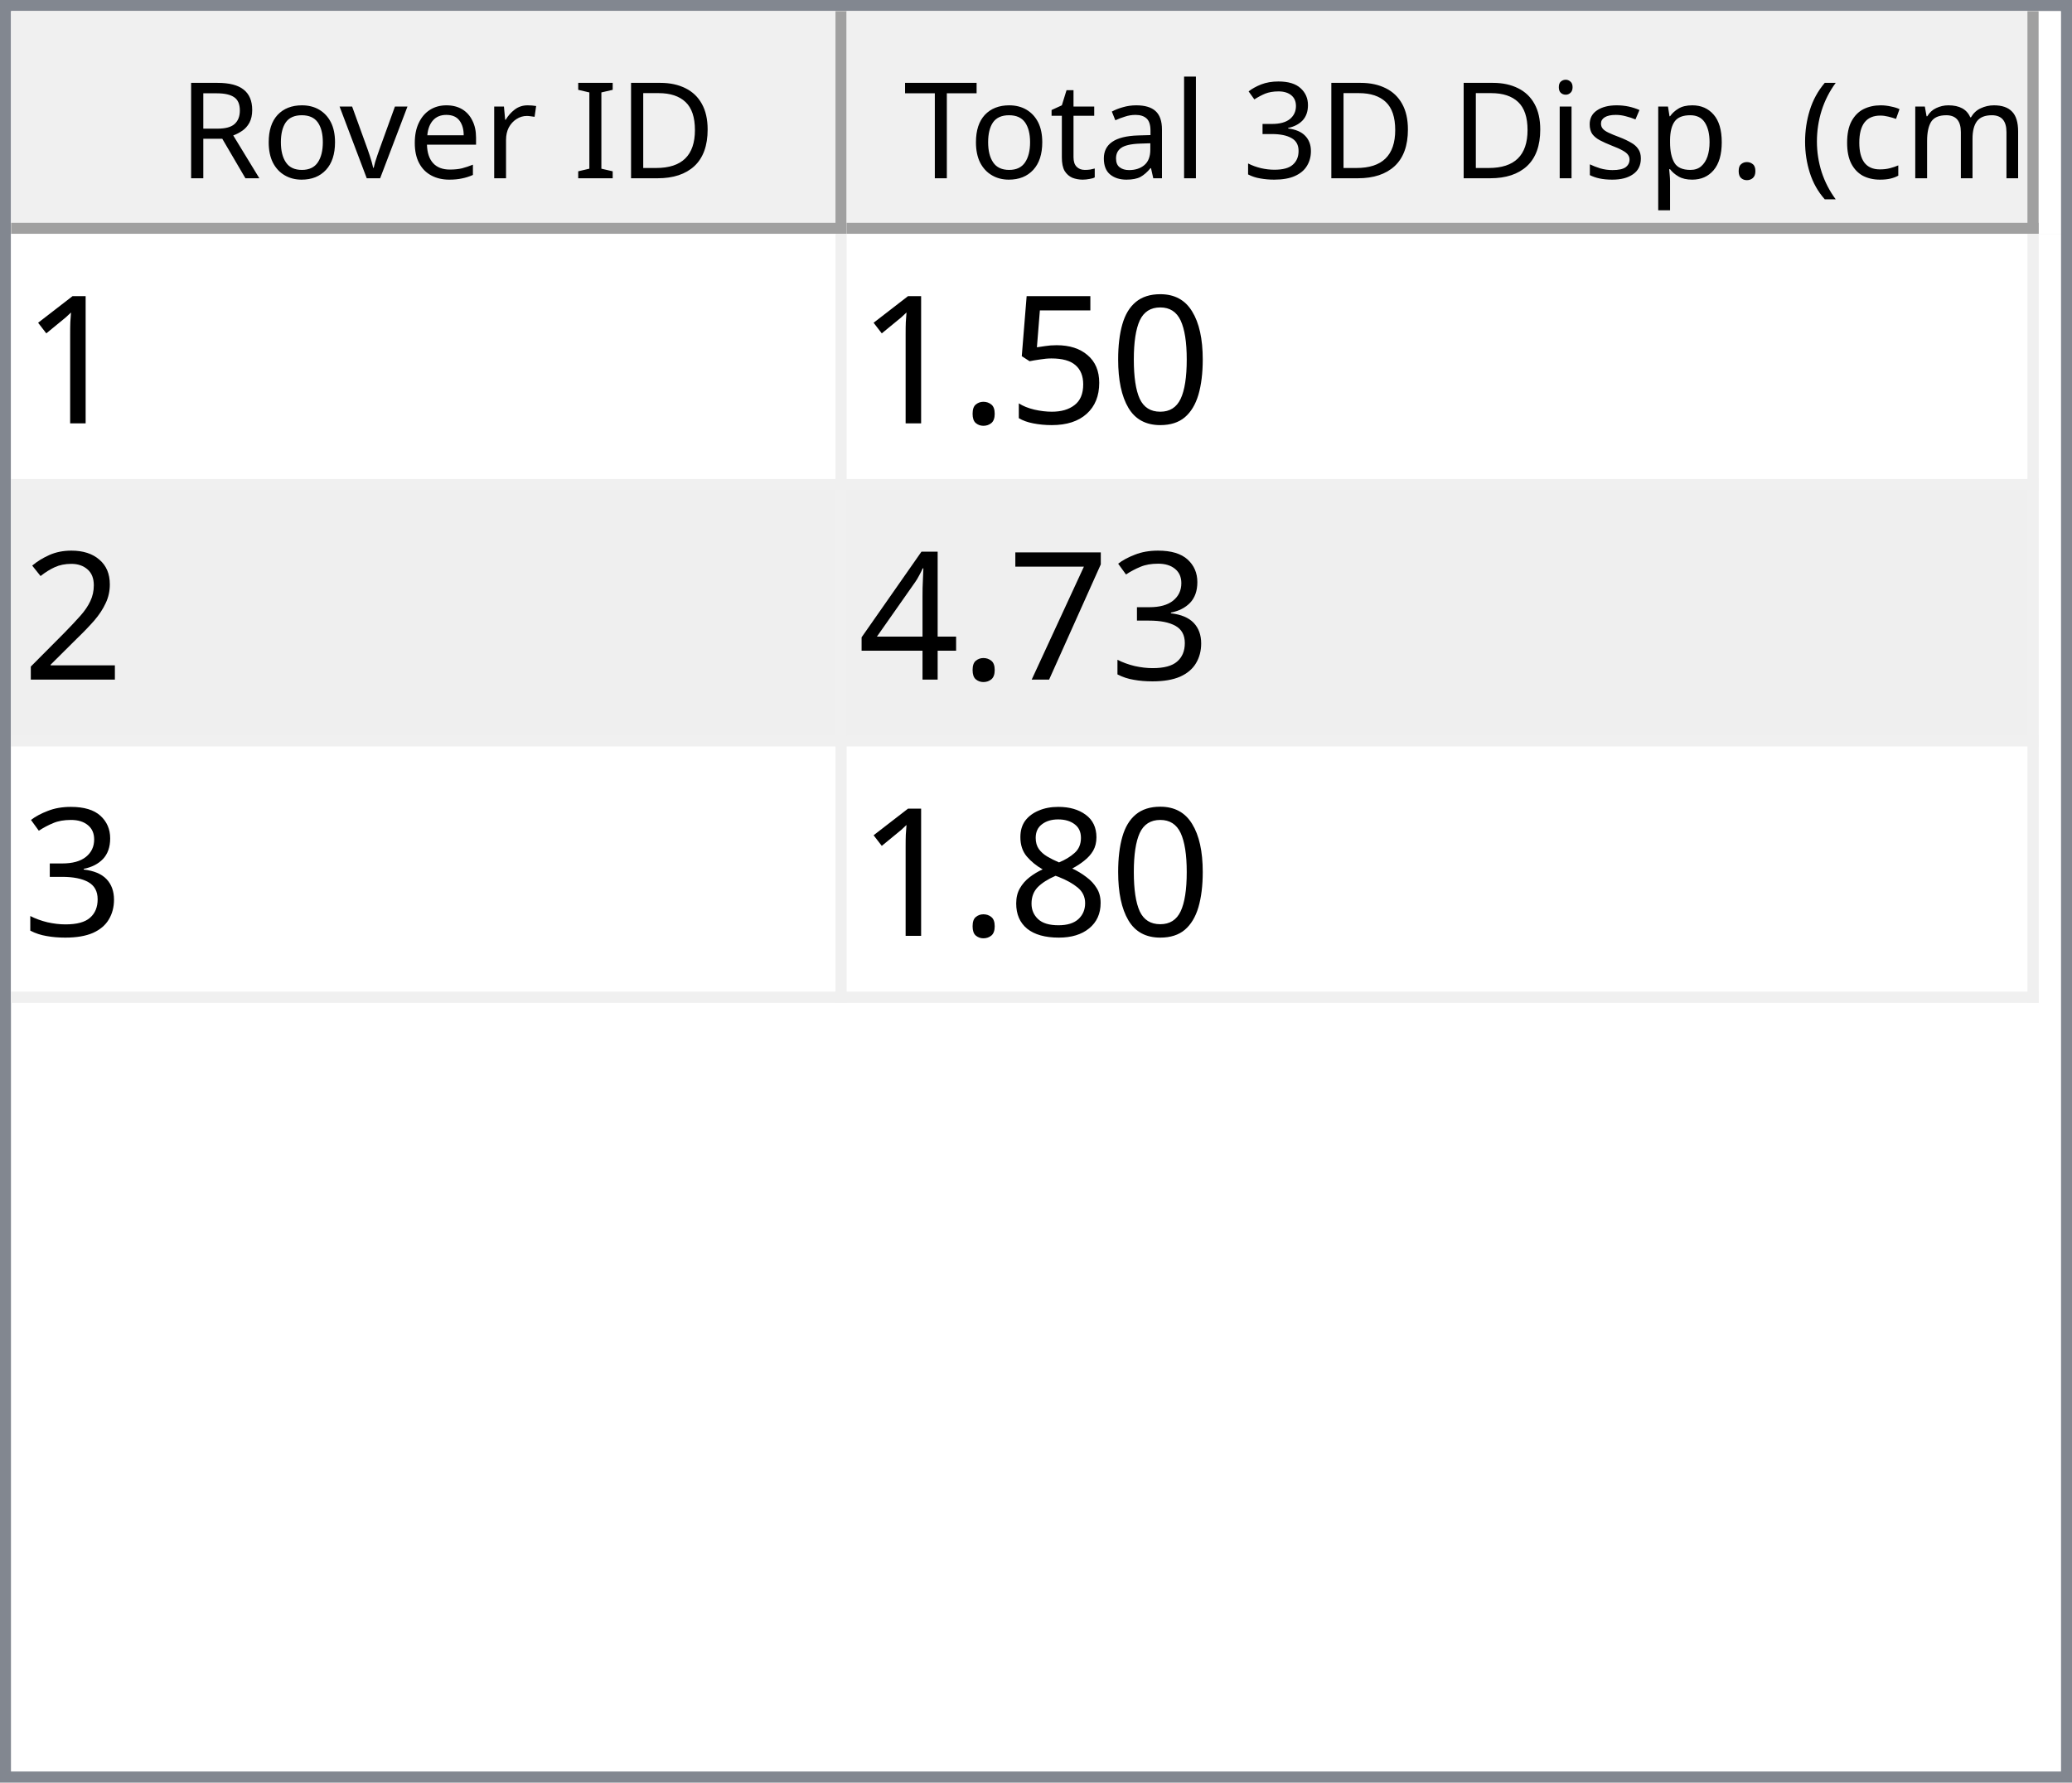
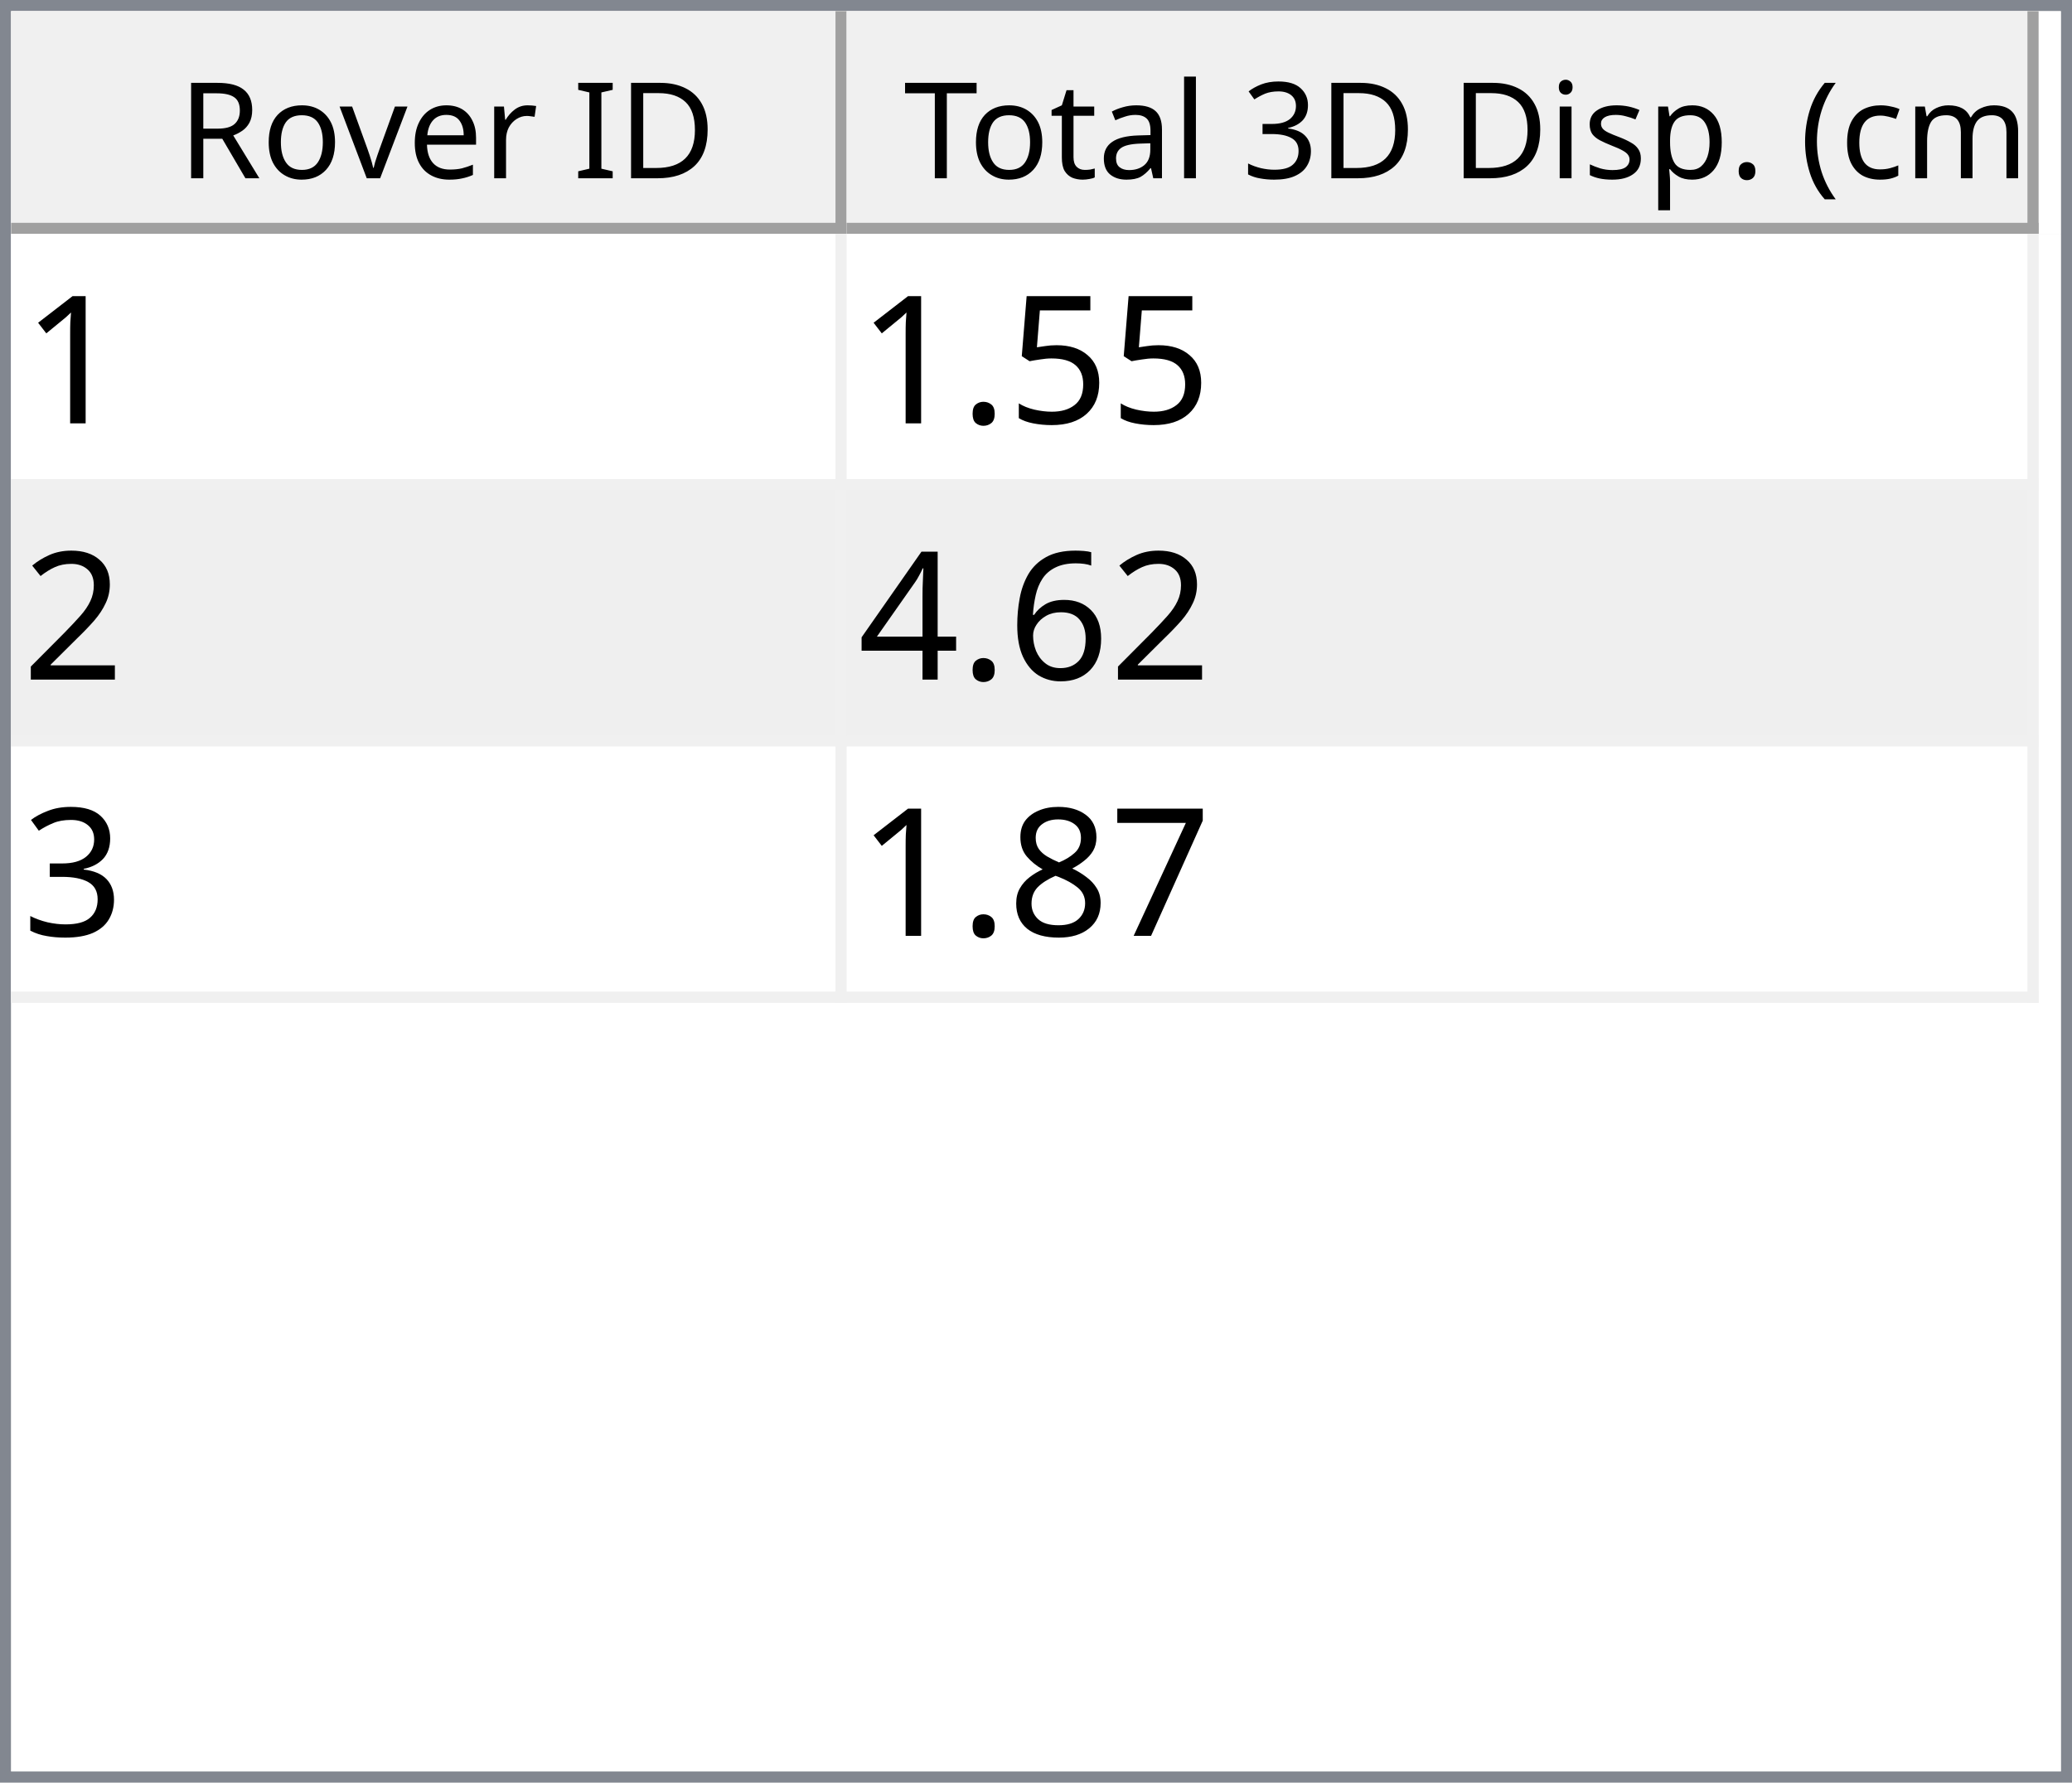
<svg xmlns="http://www.w3.org/2000/svg" style="fill-opacity:1; color-rendering:auto; color-interpolation:auto; text-rendering:auto; stroke:black; stroke-linecap:square; stroke-miterlimit:10; shape-rendering:auto; stroke-opacity:1; fill:black; stroke-dasharray:none; font-weight:normal; stroke-width:1; font-family:'Dialog'; font-style:normal; stroke-linejoin:miter; font-size:12px; stroke-dashoffset:0; image-rendering:auto;" width="186" height="160">
  <defs id="genericDefs" />
  <g>
    <defs id="defs1">
      <clipPath clipPathUnits="userSpaceOnUse" id="clipPath1">
        <path d="M0 0 L186 0 L186 160 L0 160 L0 0 Z" />
      </clipPath>
      <clipPath clipPathUnits="userSpaceOnUse" id="clipPath2">
        <path d="M0 0 L0 160 L186 160 L186 0 Z" />
      </clipPath>
      <clipPath clipPathUnits="userSpaceOnUse" id="clipPath3">
        <path d="M0 0 L0 20 L184 20 L184 0 Z" />
      </clipPath>
      <clipPath clipPathUnits="userSpaceOnUse" id="clipPath4">
        <path d="M0 0 L0 20 L75 20 L75 0 Z" />
      </clipPath>
      <clipPath clipPathUnits="userSpaceOnUse" id="clipPath5">
        <path d="M1 1 L1 19 L74 19 L74 1 Z" />
      </clipPath>
      <clipPath clipPathUnits="userSpaceOnUse" id="clipPath6">
        <path d="M0 0 L0 18 L73 18 L73 0 Z" />
      </clipPath>
      <clipPath clipPathUnits="userSpaceOnUse" id="clipPath7">
        <path d="M-0.5 -0.5 L-0.5 19.5 L74.5 19.5 L74.5 -0.5 Z" />
      </clipPath>
      <clipPath clipPathUnits="userSpaceOnUse" id="clipPath8">
        <path d="M0 0 L0 20 L107 20 L107 0 Z" />
      </clipPath>
      <clipPath clipPathUnits="userSpaceOnUse" id="clipPath9">
        <path d="M1 1 L1 19 L106 19 L106 1 Z" />
      </clipPath>
      <clipPath clipPathUnits="userSpaceOnUse" id="clipPath10">
        <path d="M0 0 L0 18 L105 18 L105 0 Z" />
      </clipPath>
      <clipPath clipPathUnits="userSpaceOnUse" id="clipPath11">
        <path d="M-0.5 -0.5 L-0.5 19.5 L106.5 19.5 L106.5 -0.5 Z" />
      </clipPath>
      <clipPath clipPathUnits="userSpaceOnUse" id="clipPath12">
        <path d="M0 0 L0 138 L184 138 L184 0 Z" />
      </clipPath>
      <clipPath clipPathUnits="userSpaceOnUse" id="clipPath13">
        <path d="M0 0 L0 69 L182 69 L182 0 Z" />
      </clipPath>
      <clipPath clipPathUnits="userSpaceOnUse" id="clipPath14">
        <path d="M-0.5 -0.5 L-0.5 68.5 L181.5 68.5 L181.5 -0.5 Z" />
      </clipPath>
      <clipPath clipPathUnits="userSpaceOnUse" id="clipPath15">
        <path d="M0 0 L0 22 L74 22 L74 0 Z" />
      </clipPath>
      <clipPath clipPathUnits="userSpaceOnUse" id="clipPath16">
        <path d="M0 0 L0 22 L106 22 L106 0 Z" />
      </clipPath>
      <font horiz-adv-x="64.551" id="font1">
        <font-face ascent="107.91" descent="25.098" units-per-em="100" style="font-style:normal; font-family:Segoe UI; font-weight:normal;" />
        <missing-glyph horiz-adv-x="64.551" d="M8.109 0 L8.109 68.266 L56.453 68.266 L56.453 0 L8.109 0 ZM15.328 7.234 L49.219 7.234 L49.219 61.031 L15.328 61.031 L15.328 7.234 Z" />
        <glyph unicode="D" horiz-adv-x="70.117" d="M9.188 0 L9.188 70.016 L28.516 70.016 Q65.531 70.016 65.531 35.891 Q65.531 19.672 55.25 9.836 Q44.969 0 27.734 0 L9.188 0 ZM17.391 62.594 L17.391 7.422 L27.828 7.422 Q41.609 7.422 49.273 14.797 Q56.938 22.172 56.938 35.688 Q56.938 62.594 28.328 62.594 L17.391 62.594 Z" />
        <glyph unicode="I" horiz-adv-x="26.611" d="M17.391 0 L9.188 0 L9.188 70.016 L17.391 70.016 L17.391 0 Z" />
        <glyph unicode=" " horiz-adv-x="27.393" d="" />
        <glyph unicode="r" horiz-adv-x="34.766" d="M34.188 41.891 Q32.078 43.5 28.125 43.5 Q23 43.5 19.555 38.672 Q16.109 33.844 16.109 25.484 L16.109 0 L8.109 0 L8.109 50 L16.109 50 L16.109 39.703 L16.312 39.703 Q18.016 44.969 21.531 47.922 Q25.047 50.875 29.391 50.875 Q32.516 50.875 34.188 50.203 L34.188 41.891 Z" />
        <glyph unicode="e" horiz-adv-x="52.295" d="M48.297 23 L12.984 23 Q13.188 14.656 17.484 10.109 Q21.781 5.562 29.297 5.562 Q37.75 5.562 44.828 11.141 L44.828 3.609 Q38.234 -1.172 27.391 -1.172 Q16.797 -1.172 10.742 5.641 Q4.688 12.453 4.688 24.812 Q4.688 36.469 11.305 43.82 Q17.922 51.172 27.734 51.172 Q37.547 51.172 42.922 44.828 Q48.297 38.484 48.297 27.203 L48.297 23 ZM40.094 29.781 Q40.047 36.719 36.75 40.578 Q33.453 44.438 27.594 44.438 Q21.922 44.438 17.969 40.383 Q14.016 36.328 13.094 29.781 L40.094 29.781 Z" />
        <glyph unicode="v" horiz-adv-x="47.9" d="M47.406 50 L27.484 0 L19.625 0 L0.688 50 L9.469 50 L22.172 13.672 Q23.578 9.672 23.922 6.688 L24.125 6.688 Q24.609 10.453 25.688 13.484 L38.969 50 L47.406 50 Z" />
        <glyph unicode="o" horiz-adv-x="58.594" d="M29 -1.172 Q17.922 -1.172 11.305 5.836 Q4.688 12.844 4.688 24.422 Q4.688 37.016 11.57 44.094 Q18.453 51.172 30.172 51.172 Q41.359 51.172 47.633 44.289 Q53.906 37.406 53.906 25.203 Q53.906 13.234 47.141 6.031 Q40.375 -1.172 29 -1.172 ZM29.594 44.438 Q21.875 44.438 17.383 39.188 Q12.891 33.938 12.891 24.703 Q12.891 15.828 17.43 10.695 Q21.969 5.562 29.594 5.562 Q37.359 5.562 41.531 10.594 Q45.703 15.625 45.703 24.906 Q45.703 34.281 41.531 39.359 Q37.359 44.438 29.594 44.438 Z" />
        <glyph unicode="R" horiz-adv-x="59.814" d="M59.375 0 L49.609 0 L37.891 19.625 Q36.281 22.359 34.766 24.289 Q33.25 26.219 31.664 27.438 Q30.078 28.656 28.25 29.219 Q26.422 29.781 24.125 29.781 L17.391 29.781 L17.391 0 L9.188 0 L9.188 70.016 L30.078 70.016 Q34.672 70.016 38.555 68.867 Q42.438 67.719 45.289 65.375 Q48.141 63.031 49.758 59.547 Q51.375 56.062 51.375 51.375 Q51.375 47.703 50.273 44.656 Q49.172 41.609 47.148 39.211 Q45.125 36.812 42.266 35.133 Q39.406 33.453 35.844 32.516 L35.844 32.328 Q37.594 31.547 38.891 30.547 Q40.188 29.547 41.359 28.18 Q42.531 26.812 43.68 25.078 Q44.828 23.344 46.234 21.047 L59.375 0 ZM17.391 62.594 L17.391 37.203 L28.516 37.203 Q31.594 37.203 34.203 38.133 Q36.812 39.062 38.719 40.797 Q40.625 42.531 41.703 45.047 Q42.781 47.562 42.781 50.688 Q42.781 56.297 39.141 59.445 Q35.5 62.594 28.609 62.594 L17.391 62.594 Z" />
        <glyph unicode=")" horiz-adv-x="30.176" d="M8.297 -15.922 L1.172 -15.922 Q16.406 2.344 16.406 26.812 Q16.406 51.469 1.078 70.016 L8.297 70.016 Q23.531 52.156 23.531 26.703 Q23.531 1.375 8.297 -15.922 Z" />
        <glyph unicode="m" horiz-adv-x="86.133" d="M79.109 0 L71.094 0 L71.094 28.719 Q71.094 37.016 68.531 40.727 Q65.969 44.438 59.906 44.438 Q54.781 44.438 51.195 39.75 Q47.609 35.062 47.609 28.516 L47.609 0 L39.594 0 L39.594 29.688 Q39.594 44.438 28.219 44.438 Q22.953 44.438 19.531 40.016 Q16.109 35.594 16.109 28.516 L16.109 0 L8.109 0 L8.109 50 L16.109 50 L16.109 42.094 L16.312 42.094 Q21.625 51.172 31.844 51.172 Q36.969 51.172 40.773 48.312 Q44.578 45.453 46 40.828 Q51.562 51.172 62.594 51.172 Q79.109 51.172 79.109 30.812 L79.109 0 Z" />
        <glyph unicode="c" horiz-adv-x="46.191" d="M42.188 2.297 Q36.422 -1.172 28.516 -1.172 Q17.828 -1.172 11.258 5.789 Q4.688 12.75 4.688 23.828 Q4.688 36.188 11.766 43.68 Q18.844 51.172 30.672 51.172 Q37.25 51.172 42.281 48.734 L42.281 40.531 Q36.719 44.438 30.375 44.438 Q22.703 44.438 17.797 38.945 Q12.891 33.453 12.891 24.516 Q12.891 15.719 17.508 10.641 Q22.125 5.562 29.891 5.562 Q36.422 5.562 42.188 9.906 L42.188 2.297 Z" />
        <glyph unicode="(" horiz-adv-x="30.176" d="M29.109 -15.922 L21.969 -15.922 Q6.844 1.375 6.844 26.703 Q6.844 52.156 21.969 70.016 L29.203 70.016 Q13.875 51.469 13.875 26.812 Q13.875 2.344 29.109 -15.922 Z" />
        <glyph unicode="." horiz-adv-x="21.68" d="M10.891 -1.078 Q8.641 -1.078 7.055 0.539 Q5.469 2.156 5.469 4.391 Q5.469 6.641 7.055 8.273 Q8.641 9.906 10.891 9.906 Q13.188 9.906 14.797 8.273 Q16.406 6.641 16.406 4.391 Q16.406 2.156 14.797 0.539 Q13.188 -1.078 10.891 -1.078 Z" />
        <glyph unicode="p" horiz-adv-x="58.789" d="M16.312 7.234 L16.109 7.234 L16.109 -23 L8.109 -23 L8.109 50 L16.109 50 L16.109 41.219 L16.312 41.219 Q22.219 51.172 33.594 51.172 Q43.266 51.172 48.688 44.461 Q54.109 37.75 54.109 26.469 Q54.109 13.922 48 6.375 Q41.891 -1.172 31.297 -1.172 Q21.578 -1.172 16.312 7.234 ZM16.109 27.391 L16.109 20.406 Q16.109 14.203 20.141 9.883 Q24.172 5.562 30.375 5.562 Q37.641 5.562 41.773 11.133 Q45.906 16.703 45.906 26.609 Q45.906 34.969 42.047 39.703 Q38.188 44.438 31.594 44.438 Q24.609 44.438 20.359 39.578 Q16.109 34.719 16.109 27.391 Z" />
        <glyph unicode="s" horiz-adv-x="42.432" d="M5.078 1.812 L5.078 10.406 Q11.625 5.562 19.484 5.562 Q30.031 5.562 30.031 12.594 Q30.031 14.594 29.125 15.992 Q28.219 17.391 26.68 18.461 Q25.141 19.531 23.07 20.383 Q21 21.234 18.609 22.172 Q15.281 23.484 12.766 24.828 Q10.25 26.172 8.57 27.859 Q6.891 29.547 6.031 31.695 Q5.172 33.844 5.172 36.719 Q5.172 40.234 6.789 42.945 Q8.406 45.656 11.086 47.484 Q13.766 49.312 17.211 50.242 Q20.656 51.172 24.312 51.172 Q30.812 51.172 35.938 48.922 L35.938 40.828 Q30.422 44.438 23.25 44.438 Q21 44.438 19.195 43.922 Q17.391 43.406 16.094 42.477 Q14.797 41.547 14.086 40.258 Q13.375 38.969 13.375 37.406 Q13.375 35.453 14.086 34.133 Q14.797 32.812 16.164 31.789 Q17.531 30.766 19.484 29.938 Q21.438 29.109 23.922 28.125 Q27.25 26.859 29.883 25.516 Q32.516 24.172 34.375 22.484 Q36.234 20.797 37.234 18.602 Q38.234 16.406 38.234 13.375 Q38.234 9.672 36.602 6.938 Q34.969 4.203 32.234 2.398 Q29.5 0.594 25.93 -0.289 Q22.359 -1.172 18.453 -1.172 Q10.75 -1.172 5.078 1.812 Z" />
        <glyph unicode="i" horiz-adv-x="24.219" d="M12.203 62.703 Q10.062 62.703 8.547 64.164 Q7.031 65.625 7.031 67.875 Q7.031 70.125 8.547 71.609 Q10.062 73.094 12.203 73.094 Q14.406 73.094 15.945 71.609 Q17.484 70.125 17.484 67.875 Q17.484 65.719 15.945 64.211 Q14.406 62.703 12.203 62.703 ZM16.109 0 L8.109 0 L8.109 50 L16.109 50 L16.109 0 Z" />
        <glyph unicode="3" horiz-adv-x="53.906" d="M46.531 19.828 Q46.531 15.094 44.75 11.211 Q42.969 7.328 39.719 4.57 Q36.469 1.812 31.93 0.297 Q27.391 -1.219 21.922 -1.219 Q11.922 -1.219 6 2.594 L6 11.188 Q13.094 5.609 22.219 5.609 Q25.875 5.609 28.828 6.539 Q31.781 7.469 33.906 9.227 Q36.031 10.984 37.18 13.477 Q38.328 15.969 38.328 19.094 Q38.328 32.812 18.797 32.812 L12.984 32.812 L12.984 39.594 L18.5 39.594 Q35.797 39.594 35.797 52.484 Q35.797 64.406 22.609 64.406 Q15.188 64.406 8.688 59.422 L8.688 67.188 Q15.375 71.188 24.609 71.188 Q29 71.188 32.57 69.969 Q36.141 68.75 38.68 66.555 Q41.219 64.359 42.609 61.281 Q44 58.203 44 54.5 Q44 40.672 30.031 36.719 L30.031 36.531 Q33.594 36.141 36.625 34.797 Q39.656 33.453 41.852 31.305 Q44.047 29.156 45.289 26.25 Q46.531 23.344 46.531 19.828 Z" />
        <glyph unicode="l" horiz-adv-x="24.219" d="M16.109 0 L8.109 0 L8.109 74.031 L16.109 74.031 L16.109 0 Z" />
        <glyph unicode="a" horiz-adv-x="50.879" d="M43.891 0 L35.891 0 L35.891 7.812 L35.688 7.812 Q30.469 -1.172 20.312 -1.172 Q12.844 -1.172 8.617 2.781 Q4.391 6.734 4.391 13.281 Q4.391 27.297 20.906 29.594 L35.891 31.688 Q35.891 44.438 25.594 44.438 Q16.547 44.438 9.281 38.281 L9.281 46.484 Q16.656 51.172 26.266 51.172 Q43.891 51.172 43.891 32.516 L43.891 0 ZM35.891 25.297 L23.828 23.641 Q18.266 22.859 15.43 20.875 Q12.594 18.891 12.594 13.875 Q12.594 10.203 15.211 7.883 Q17.828 5.562 22.172 5.562 Q28.125 5.562 32.008 9.742 Q35.891 13.922 35.891 20.312 L35.891 25.297 Z" />
        <glyph unicode="t" horiz-adv-x="33.887" d="M31.297 0.484 Q28.469 -1.078 23.828 -1.078 Q10.688 -1.078 10.688 13.578 L10.688 43.172 L2.094 43.172 L2.094 50 L10.688 50 L10.688 62.203 L18.703 64.797 L18.703 50 L31.297 50 L31.297 43.172 L18.703 43.172 L18.703 14.984 Q18.703 9.969 20.414 7.82 Q22.125 5.672 26.078 5.672 Q29.109 5.672 31.297 7.328 L31.297 0.484 Z" />
        <glyph unicode="T" horiz-adv-x="52.393" d="M50.594 62.594 L30.375 62.594 L30.375 0 L22.172 0 L22.172 62.594 L2 62.594 L2 70.016 L50.594 70.016 L50.594 62.594 Z" />
      </font>
      <font horiz-adv-x="75.0" id="font2">
        <font-face ascent="100.537" descent="21.973" units-per-em="100" style="font-style:normal; font-family:sans-serif; font-weight:normal;" />
        <missing-glyph horiz-adv-x="75.0" d="M12.5 0 L12.5 62.5 L62.5 62.5 L62.5 0 L12.5 0 ZM14.062 1.562 L60.938 1.562 L60.938 60.938 L14.062 60.938 L14.062 1.562 Z" />
        <glyph unicode="1" horiz-adv-x="55.615" d="M37.25 0 L28.469 0 L28.469 56 Q25.297 52.984 20.141 49.953 Q14.984 46.922 10.891 45.406 L10.891 53.906 Q18.266 57.375 23.781 62.305 Q29.297 67.234 31.594 71.875 L37.25 71.875 L37.25 0 Z" />
-         <glyph unicode="0" horiz-adv-x="55.615" d="M4.156 35.297 Q4.156 48 6.766 55.742 Q9.375 63.484 14.523 67.68 Q19.672 71.875 27.484 71.875 Q33.25 71.875 37.594 69.555 Q41.938 67.234 44.773 62.867 Q47.609 58.5 49.219 52.227 Q50.828 45.953 50.828 35.297 Q50.828 22.703 48.242 14.969 Q45.656 7.234 40.508 3.008 Q35.359 -1.219 27.484 -1.219 Q17.141 -1.219 11.234 6.203 Q4.156 15.141 4.156 35.297 ZM13.188 35.297 Q13.188 17.672 17.312 11.836 Q21.438 6 27.484 6 Q33.547 6 37.672 11.859 Q41.797 17.719 41.797 35.297 Q41.797 52.984 37.672 58.789 Q33.547 64.594 27.391 64.594 Q21.344 64.594 17.719 59.469 Q13.188 52.938 13.188 35.297 Z" />
        <glyph unicode="5" horiz-adv-x="55.615" d="M4.156 18.75 L13.375 19.531 Q14.406 12.797 18.141 9.398 Q21.875 6 27.156 6 Q33.5 6 37.891 10.789 Q42.281 15.578 42.281 23.484 Q42.281 31 38.062 35.352 Q33.844 39.703 27 39.703 Q22.75 39.703 19.336 37.773 Q15.922 35.844 13.969 32.766 L5.719 33.844 L12.641 70.609 L48.25 70.609 L48.25 62.203 L19.672 62.203 L15.828 42.969 Q22.266 47.469 29.344 47.469 Q38.719 47.469 45.164 40.969 Q51.609 34.469 51.609 24.266 Q51.609 14.547 45.953 7.469 Q39.062 -1.219 27.156 -1.219 Q17.391 -1.219 11.211 4.25 Q5.031 9.719 4.156 18.75 Z" />
        <glyph unicode="." horiz-adv-x="27.783" d="M9.078 0 L9.078 10.016 L19.094 10.016 L19.094 0 L9.078 0 Z" />
        <glyph unicode="2" horiz-adv-x="55.615" d="M50.344 8.453 L50.344 0 L3.031 0 Q2.938 3.172 4.047 6.109 Q5.859 10.938 9.836 15.625 Q13.812 20.312 21.344 26.469 Q33.016 36.031 37.117 41.625 Q41.219 47.219 41.219 52.203 Q41.219 57.422 37.477 61.008 Q33.734 64.594 27.734 64.594 Q21.391 64.594 17.578 60.789 Q13.766 56.984 13.719 50.25 L4.688 51.172 Q5.609 61.281 11.664 66.578 Q17.719 71.875 27.938 71.875 Q38.234 71.875 44.242 66.164 Q50.25 60.453 50.25 52 Q50.25 47.703 48.492 43.555 Q46.734 39.406 42.656 34.812 Q38.578 30.219 29.109 22.219 Q21.188 15.578 18.945 13.211 Q16.703 10.844 15.234 8.453 L50.344 8.453 Z" />
+         <glyph unicode="6" horiz-adv-x="55.615" d="M49.75 54.047 L41.016 53.375 Q39.844 58.547 37.703 60.891 Q34.125 64.656 28.906 64.656 Q24.703 64.656 21.531 62.312 Q17.391 59.281 14.992 53.469 Q12.594 47.656 12.5 36.922 Q15.672 41.75 20.266 44.094 Q24.859 46.438 29.891 46.438 Q38.672 46.438 44.852 39.969 Q51.031 33.5 51.031 23.25 Q51.031 16.5 48.125 10.719 Q45.219 4.938 40.141 1.859 Q35.062 -1.219 28.609 -1.219 Q17.625 -1.219 10.695 6.859 Q3.766 14.938 3.766 33.5 Q3.766 54.25 11.422 63.672 Q18.109 71.875 29.438 71.875 Q37.891 71.875 43.289 67.141 Q48.688 62.406 49.75 54.047 ZM13.875 23.188 Q13.875 18.656 15.797 14.508 Q17.719 10.359 21.188 8.18 Q24.656 6 28.469 6 Q34.031 6 38.039 10.492 Q42.047 14.984 42.047 22.703 Q42.047 30.125 38.086 34.398 Q34.125 38.672 28.125 38.672 Q22.172 38.672 18.023 34.398 Q13.875 30.125 13.875 23.188 Z" />
+         <glyph unicode="4" horiz-adv-x="55.615" d="M32.328 0 L32.328 17.141 L1.266 17.141 L1.266 25.203 L33.938 71.578 L41.109 71.578 L41.109 25.203 L50.781 25.203 L50.781 17.141 L41.109 17.141 L41.109 0 L32.328 0 ZM32.328 25.203 L32.328 57.469 L9.906 25.203 L32.328 25.203 Z" />
        <glyph unicode="3" horiz-adv-x="55.615" d="M4.203 18.891 L12.984 20.062 Q14.5 12.594 18.141 9.297 Q21.781 6 27 6 Q33.203 6 37.477 10.297 Q41.75 14.594 41.75 20.953 Q41.75 27 37.797 30.93 Q33.844 34.859 27.734 34.859 Q25.25 34.859 21.531 33.891 L22.516 41.609 Q23.391 41.5 23.922 41.5 Q29.547 41.5 34.039 44.43 Q38.531 47.359 38.531 53.469 Q38.531 58.297 35.258 61.477 Q31.984 64.656 26.812 64.656 Q21.688 64.656 18.266 61.43 Q14.844 58.203 13.875 51.766 L5.078 53.328 Q6.688 62.156 12.398 67.016 Q18.109 71.875 26.609 71.875 Q32.469 71.875 37.398 69.359 Q42.328 66.844 44.945 62.5 Q47.562 58.156 47.562 53.266 Q47.562 48.641 45.07 44.828 Q42.578 41.016 37.703 38.766 Q44.047 37.312 47.562 32.695 Q51.078 28.078 51.078 21.141 Q51.078 11.766 44.242 5.25 Q37.406 -1.266 26.953 -1.266 Q17.531 -1.266 11.305 4.352 Q5.078 9.969 4.203 18.891 Z" />
        <glyph unicode="7" horiz-adv-x="55.615" d="M4.734 62.203 L4.734 70.656 L51.078 70.656 L51.078 63.812 Q44.234 56.547 37.523 44.484 Q30.812 32.422 27.156 19.672 Q24.516 10.688 23.781 0 L14.75 0 Q14.891 8.453 18.062 20.414 Q21.234 32.375 27.172 43.484 Q33.109 54.594 39.797 62.203 L4.734 62.203 Z" />
-         <glyph unicode="4" horiz-adv-x="55.615" d="M32.328 0 L32.328 17.141 L1.266 17.141 L1.266 25.203 L33.938 71.578 L41.109 71.578 L41.109 25.203 L50.781 25.203 L50.781 17.141 L41.109 17.141 L41.109 0 L32.328 0 ZM32.328 25.203 L32.328 57.469 L9.906 25.203 L32.328 25.203 Z" />
        <glyph unicode="8" horiz-adv-x="55.615" d="M17.672 38.812 Q12.203 40.828 9.57 44.539 Q6.938 48.25 6.938 53.422 Q6.938 61.234 12.555 66.555 Q18.172 71.875 27.484 71.875 Q36.859 71.875 42.578 66.43 Q48.297 60.984 48.297 53.172 Q48.297 48.188 45.68 44.508 Q43.062 40.828 37.75 38.812 Q44.344 36.672 47.781 31.883 Q51.219 27.094 51.219 20.453 Q51.219 11.281 44.727 5.031 Q38.234 -1.219 27.641 -1.219 Q17.047 -1.219 10.547 5.055 Q4.047 11.328 4.047 20.703 Q4.047 27.688 7.594 32.398 Q11.141 37.109 17.672 38.812 ZM15.922 53.719 Q15.922 48.641 19.195 45.414 Q22.469 42.188 27.688 42.188 Q32.766 42.188 36.016 45.383 Q39.266 48.578 39.266 53.219 Q39.266 58.062 35.914 61.359 Q32.562 64.656 27.594 64.656 Q22.562 64.656 19.242 61.43 Q15.922 58.203 15.922 53.719 ZM13.094 20.656 Q13.094 16.891 14.875 13.375 Q16.656 9.859 20.172 7.93 Q23.688 6 27.734 6 Q34.031 6 38.133 10.055 Q42.234 14.109 42.234 20.359 Q42.234 26.703 38.016 30.859 Q33.797 35.016 27.438 35.016 Q21.234 35.016 17.164 30.914 Q13.094 26.812 13.094 20.656 Z" />
      </font>
    </defs>
    <g style="fill:white; stroke:white;">
      <rect x="0" y="0" width="186" style="clip-path:url(#clipPath1); stroke:none;" height="160" />
    </g>
    <g style="fill:white; text-rendering:optimizeSpeed; color-rendering:optimizeSpeed; image-rendering:optimizeSpeed; shape-rendering:crispEdges; stroke:white; color-interpolation:sRGB;">
      <rect x="0" width="186" height="160" y="0" style="stroke:none;" />
      <path style="stroke:none;" d="M0 160 L186 160 L186 0 L0 0 Z" />
    </g>
    <g style="fill:rgb(240,240,240); font-family:'Segoe UI'; stroke:rgb(240,240,240);">
      <rect x="0" y="0" width="186" style="clip-path:url(#clipPath2); stroke:none;" height="160" />
    </g>
    <g style="fill:rgb(130,135,144); font-family:'Segoe UI'; stroke:rgb(130,135,144);">
      <path d="M0 0 L186 0 L186 160 L0 160 L0 0 ZM1 1 L185 1 L185 159 L1 159 L1 1 Z" style="fill-rule:evenodd; clip-path:url(#clipPath2); stroke:none;" />
    </g>
    <g style="fill:white; font-family:'Segoe UI'; stroke:white;" transform="translate(1,1)">
      <rect x="0" y="0" width="184" style="clip-path:url(#clipPath3); stroke:none;" height="20" />
    </g>
    <g style="fill:rgb(240,240,240); font-family:'Segoe UI'; stroke:rgb(240,240,240);" transform="translate(1,1)">
      <rect x="0" y="0" width="75" style="clip-path:url(#clipPath4); stroke:none;" height="20" />
    </g>
    <g style="font-family:'Segoe UI';" transform="translate(2,2)">
      <text x="14" xml:space="preserve" y="14" style="clip-path:url(#clipPath6); stroke:none;">Rover ID</text>
    </g>
    <g style="fill:rgb(160,160,160); font-family:'Segoe UI'; stroke:rgb(160,160,160); stroke-linejoin:bevel;" transform="translate(1.5,1.5)">
      <line x1="74" x2="74" y1="0" style="fill:none; clip-path:url(#clipPath7);" y2="19" />
    </g>
    <g style="fill:rgb(160,160,160); font-family:'Segoe UI'; stroke:rgb(160,160,160); stroke-linejoin:bevel;" transform="matrix(1,0,0,1,1,1) translate(0.5,0.5)">
      <line x1="0" x2="74" y1="19" style="fill:none; clip-path:url(#clipPath7);" y2="19" />
    </g>
    <g style="fill:rgb(240,240,240); font-family:'Segoe UI'; stroke:rgb(240,240,240);" transform="translate(76,1)">
      <rect x="0" y="0" width="107" style="clip-path:url(#clipPath8); stroke:none;" height="20" />
    </g>
    <g style="font-family:'Segoe UI';" transform="translate(77,2)">
      <text x="1" xml:space="preserve" y="14" style="clip-path:url(#clipPath10); stroke:none;"> Total 3D Disp. (cm)</text>
    </g>
    <g style="fill:rgb(160,160,160); font-family:'Segoe UI'; stroke:rgb(160,160,160); stroke-linejoin:bevel;" transform="translate(76.5,1.5)">
      <line x1="106" x2="106" y1="0" style="fill:none; clip-path:url(#clipPath11);" y2="19" />
    </g>
    <g style="fill:rgb(160,160,160); font-family:'Segoe UI'; stroke:rgb(160,160,160); stroke-linejoin:bevel;" transform="matrix(1,0,0,1,76,1) translate(0.5,0.5)">
      <line x1="0" x2="106" y1="19" style="fill:none; clip-path:url(#clipPath11);" y2="19" />
    </g>
    <g style="fill:white; font-family:'Segoe UI'; stroke:white;" transform="translate(1,21)">
      <rect x="0" y="0" width="184" style="clip-path:url(#clipPath12); stroke:none;" height="138" />
    </g>
    <g style="fill:rgb(240,240,240); font-size:16px; font-family:sans-serif; stroke:rgb(240,240,240);" transform="translate(1,21)">
      <rect x="0" y="0" width="182" style="clip-path:url(#clipPath13); stroke:none;" height="69" />
      <line transform="translate(0.5,0.5)" x1="0" x2="181" y1="22" style="clip-path:url(#clipPath14); fill:none; stroke-linejoin:bevel;" y2="22" />
    </g>
    <g transform="matrix(1,0,0,1,1,21) translate(0.5,0.5)" style="fill:rgb(240,240,240); font-size:16px; font-family:sans-serif; stroke:rgb(240,240,240); stroke-linejoin:bevel;">
      <line x1="0" x2="181" y1="45" style="fill:none; clip-path:url(#clipPath14);" y2="45" />
    </g>
    <g transform="matrix(1,0,0,1,1,21) translate(0.5,0.5)" style="fill:rgb(240,240,240); font-size:16px; font-family:sans-serif; stroke:rgb(240,240,240); stroke-linejoin:bevel;">
      <line x1="0" x2="181" y1="68" style="fill:none; clip-path:url(#clipPath14);" y2="68" />
    </g>
    <g transform="matrix(1,0,0,1,1,21) translate(0.5,0.5)" style="fill:rgb(240,240,240); font-size:16px; font-family:sans-serif; stroke:rgb(240,240,240); stroke-linejoin:bevel;">
      <line x1="74" x2="74" y1="0" style="fill:none; clip-path:url(#clipPath14);" y2="68" />
    </g>
    <g transform="matrix(1,0,0,1,1,21) translate(0.5,0.5)" style="fill:rgb(240,240,240); font-size:16px; font-family:sans-serif; stroke:rgb(240,240,240); stroke-linejoin:bevel;">
      <line x1="181" x2="181" y1="0" style="fill:none; clip-path:url(#clipPath14);" y2="68" />
    </g>
    <g style="fill:white; font-size:16px; font-family:sans-serif; stroke:white;" transform="matrix(1,0,0,1,1,21)">
      <rect x="0" y="0" width="74" style="clip-path:url(#clipPath15); stroke:none;" height="22" />
      <text x="1" y="17" style="fill:black; clip-path:url(#clipPath15); stroke:none;" xml:space="preserve">1</text>
    </g>
    <g style="fill:white; font-size:16px; font-family:sans-serif; stroke:white;" transform="matrix(1,0,0,1,1,21) translate(75,0)">
      <rect x="0" y="0" width="106" style="clip-path:url(#clipPath16); stroke:none;" height="22" />
-       <text x="1" y="17" style="fill:black; clip-path:url(#clipPath16); stroke:none;" xml:space="preserve">1.50</text>
+       <text x="1" y="17" style="fill:black; clip-path:url(#clipPath16); stroke:none;" xml:space="preserve">1.55</text>
    </g>
    <g style="fill:rgb(239,239,239); font-size:16px; font-family:sans-serif; stroke:rgb(239,239,239);" transform="matrix(1,0,0,1,1,21) translate(0,23)">
      <rect x="0" y="0" width="74" style="clip-path:url(#clipPath15); stroke:none;" height="22" />
      <text x="1" y="17" style="fill:black; clip-path:url(#clipPath15); stroke:none;" xml:space="preserve">2</text>
    </g>
    <g style="fill:rgb(239,239,239); font-size:16px; font-family:sans-serif; stroke:rgb(239,239,239);" transform="matrix(1,0,0,1,1,21) translate(75,23)">
      <rect x="0" y="0" width="106" style="clip-path:url(#clipPath16); stroke:none;" height="22" />
-       <text x="1" y="17" style="fill:black; clip-path:url(#clipPath16); stroke:none;" xml:space="preserve">4.73</text>
+       <text x="1" y="17" style="fill:black; clip-path:url(#clipPath16); stroke:none;" xml:space="preserve">4.62</text>
    </g>
    <g style="fill:white; font-size:16px; font-family:sans-serif; stroke:white;" transform="matrix(1,0,0,1,1,21) translate(0,46)">
      <rect x="0" y="0" width="74" style="clip-path:url(#clipPath15); stroke:none;" height="22" />
      <text x="1" y="17" style="fill:black; clip-path:url(#clipPath15); stroke:none;" xml:space="preserve">3</text>
    </g>
    <g style="fill:white; font-size:16px; font-family:sans-serif; stroke:white;" transform="matrix(1,0,0,1,1,21) translate(75,46)">
      <rect x="0" y="0" width="106" style="clip-path:url(#clipPath16); stroke:none;" height="22" />
-       <text x="1" y="17" style="fill:black; clip-path:url(#clipPath16); stroke:none;" xml:space="preserve">1.80</text>
+       <text x="1" y="17" style="fill:black; clip-path:url(#clipPath16); stroke:none;" xml:space="preserve">1.87</text>
    </g>
  </g>
</svg>
